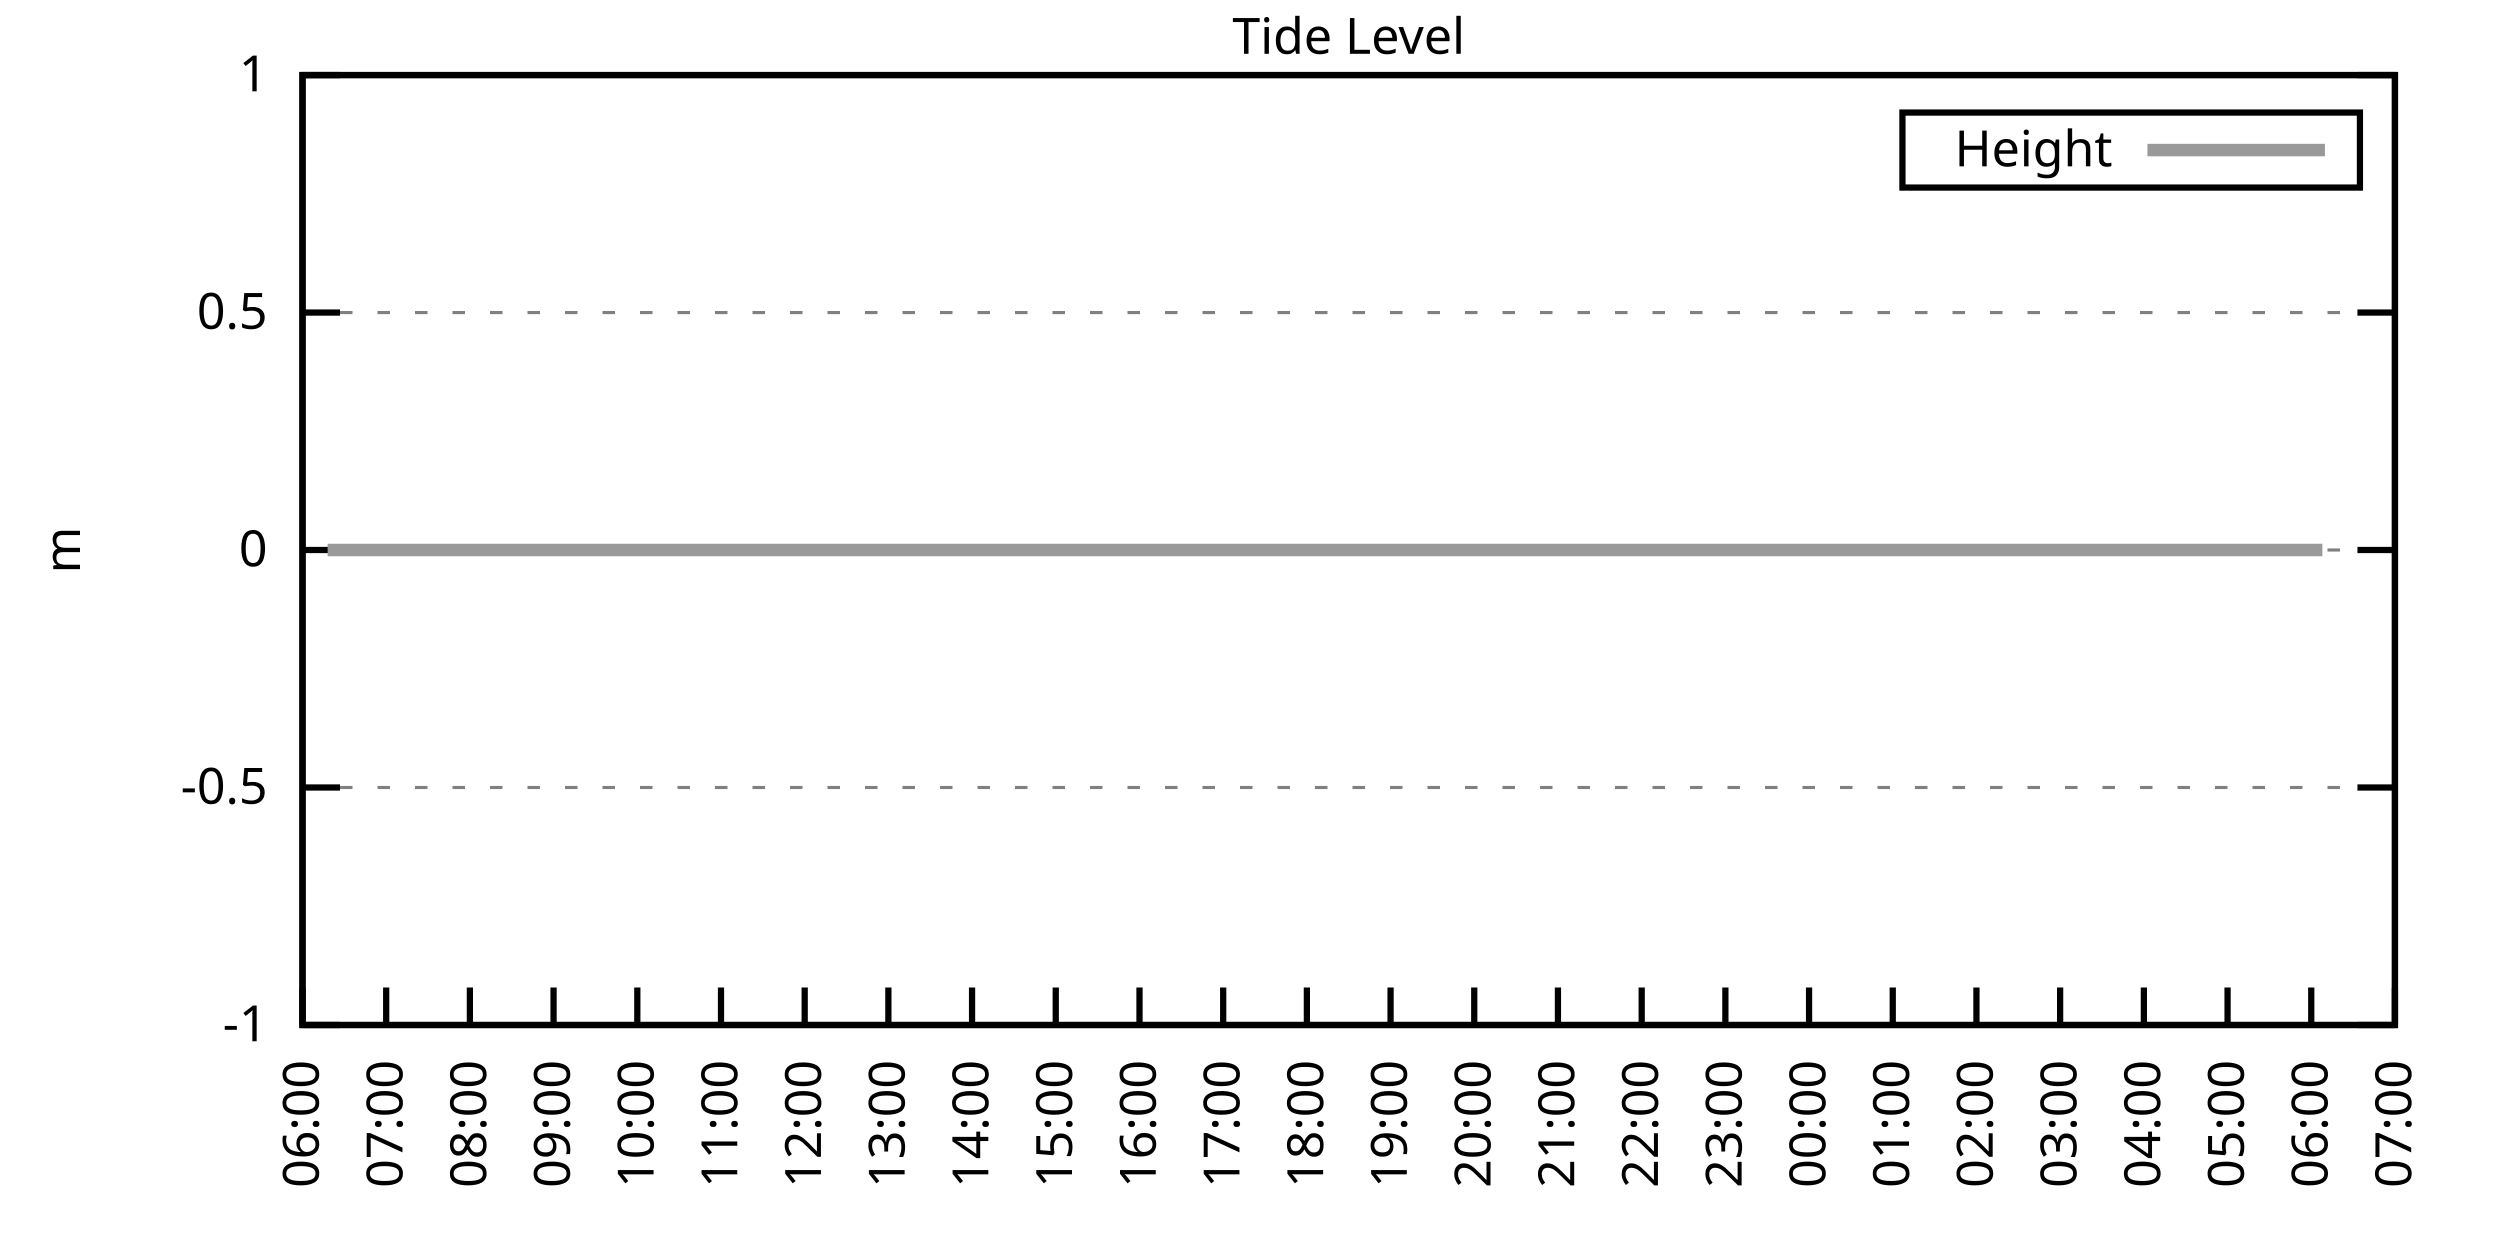
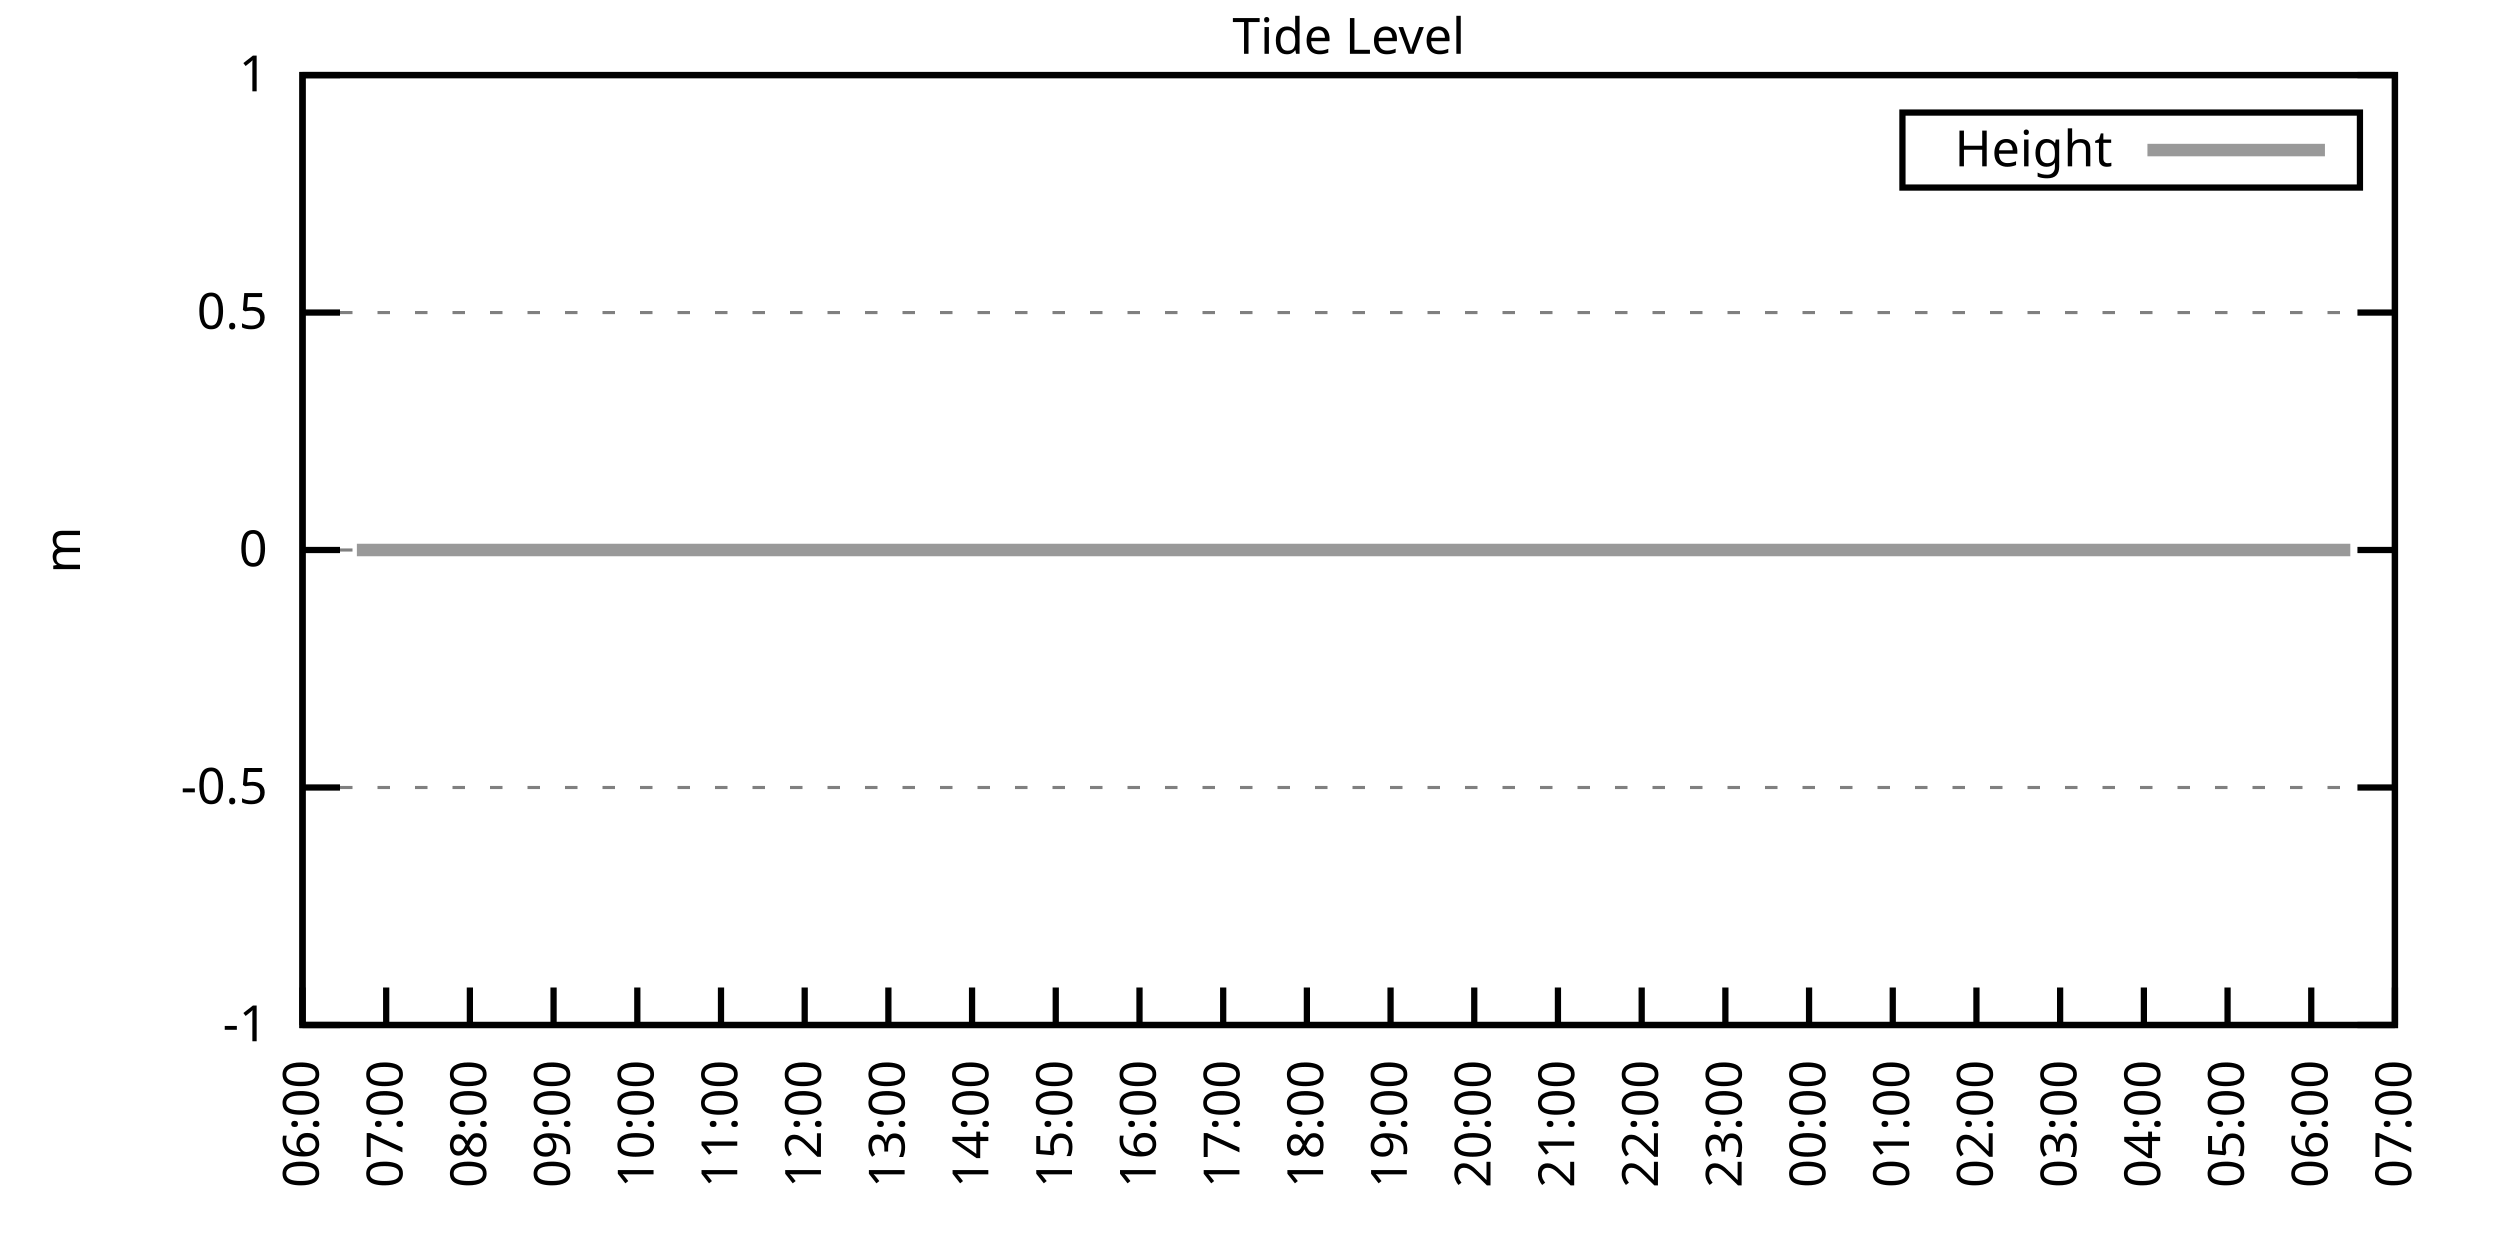
<svg xmlns="http://www.w3.org/2000/svg" xmlns:xlink="http://www.w3.org/1999/xlink" width="400" height="200" viewBox="0 0 400 200">
  <g id="gnuplot_canvas">
    <rect x="0" y="0" width="400" height="200" fill="none" />
    <defs>
      <circle id="gpDot" r="0.5" stroke-width="0.5" stroke="currentColor" />
      <path id="gpPt0" stroke-width="0.333" stroke="currentColor" d="M-1,0 h2 M0,-1 v2" />
      <path id="gpPt1" stroke-width="0.333" stroke="currentColor" d="M-1,-1 L1,1 M1,-1 L-1,1" />
      <path id="gpPt2" stroke-width="0.333" stroke="currentColor" d="M-1,0 L1,0 M0,-1 L0,1 M-1,-1 L1,1 M-1,1 L1,-1" />
      <rect id="gpPt3" stroke-width="0.333" stroke="currentColor" x="-1" y="-1" width="2" height="2" />
      <rect id="gpPt4" stroke-width="0.333" stroke="currentColor" fill="currentColor" x="-1" y="-1" width="2" height="2" />
      <circle id="gpPt5" stroke-width="0.333" stroke="currentColor" cx="0" cy="0" r="1" />
      <use xlink:href="#gpPt5" id="gpPt6" fill="currentColor" stroke="none" />
      <path id="gpPt7" stroke-width="0.333" stroke="currentColor" d="M0,-1.33 L-1.33,0.67 L1.33,0.67 z" />
      <use xlink:href="#gpPt7" id="gpPt8" fill="currentColor" stroke="none" />
      <use xlink:href="#gpPt7" id="gpPt9" stroke="currentColor" transform="rotate(180)" />
      <use xlink:href="#gpPt9" id="gpPt10" fill="currentColor" stroke="none" />
      <use xlink:href="#gpPt3" id="gpPt11" stroke="currentColor" transform="rotate(45)" />
      <use xlink:href="#gpPt11" id="gpPt12" fill="currentColor" stroke="none" />
      <path id="gpPt13" stroke-width="0.333" stroke="currentColor" d="M0,1.330 L1.265,0.411 L0.782,-1.067 L-0.782,-1.076 L-1.265,0.411 z" />
      <use xlink:href="#gpPt13" id="gpPt14" fill="currentColor" stroke="none" />
      <filter id="textbox" filterUnits="objectBoundingBox" x="0" y="0" height="1" width="1">
        <feFlood flood-color="white" flood-opacity="1" result="bgnd" />
        <feComposite in="SourceGraphic" in2="bgnd" operator="atop" />
      </filter>
      <filter id="greybox" filterUnits="objectBoundingBox" x="0" y="0" height="1" width="1">
        <feFlood flood-color="lightgrey" flood-opacity="1" result="grey" />
        <feComposite in="SourceGraphic" in2="grey" operator="atop" />
      </filter>
    </defs>
    <g fill="none" color="white" stroke="currentColor" stroke-width="1.00" stroke-linecap="butt" stroke-linejoin="miter">
</g>
    <g fill="none" color="black" stroke="currentColor" stroke-width="1.00" stroke-linecap="butt" stroke-linejoin="miter">
      <g stroke="none" shape-rendering="crispEdges">
        <polygon fill="rgb(255, 255, 255)" points="48.40,164.00 383.18,164.00 383.18,12.02 48.40,12.02 " />
      </g>
    </g>
    <g fill="none" color="black" stroke="currentColor" stroke-width="1.00" stroke-linecap="butt" stroke-linejoin="miter">
</g>
    <g fill="none" color="black" stroke="black" stroke-width="0.50" stroke-linecap="butt" stroke-linejoin="miter">
</g>
    <g fill="none" color="gray" stroke="currentColor" stroke-width="0.50" stroke-linecap="butt" stroke-linejoin="miter">
      <path stroke="gray" stroke-dasharray="2,4" class="gridline" d="M48.40,164.00 L383.19,164.00  " />
    </g>
    <g fill="none" color="gray" stroke="gray" stroke-width="1.00" stroke-linecap="butt" stroke-linejoin="miter">
</g>
    <g fill="none" color="black" stroke="currentColor" stroke-width="1.00" stroke-linecap="butt" stroke-linejoin="miter">
      <path stroke="black" d="M48.40,164.00 L54.40,164.00 M383.19,164.00 L377.19,164.00  " />
      <g transform="translate(42.80,166.60)" stroke="none" fill="black" font-family="Sans" font-size="8.00" text-anchor="end">
        <text>
          <tspan font-family="Sans">-1</tspan>
        </text>
      </g>
    </g>
    <g fill="none" color="black" stroke="currentColor" stroke-width="1.00" stroke-linecap="butt" stroke-linejoin="miter">
</g>
    <g fill="none" color="black" stroke="black" stroke-width="0.50" stroke-linecap="butt" stroke-linejoin="miter">
</g>
    <g fill="none" color="gray" stroke="currentColor" stroke-width="0.50" stroke-linecap="butt" stroke-linejoin="miter">
      <path stroke="gray" stroke-dasharray="2,4" class="gridline" d="M48.40,126.00 L383.19,126.00  " />
    </g>
    <g fill="none" color="gray" stroke="gray" stroke-width="1.00" stroke-linecap="butt" stroke-linejoin="miter">
</g>
    <g fill="none" color="black" stroke="currentColor" stroke-width="1.00" stroke-linecap="butt" stroke-linejoin="miter">
      <path stroke="black" d="M48.40,126.00 L54.40,126.00 M383.19,126.00 L377.19,126.00  " />
      <g transform="translate(42.80,128.60)" stroke="none" fill="black" font-family="Sans" font-size="8.00" text-anchor="end">
        <text>
          <tspan font-family="Sans">-0.5</tspan>
        </text>
      </g>
    </g>
    <g fill="none" color="black" stroke="currentColor" stroke-width="1.00" stroke-linecap="butt" stroke-linejoin="miter">
</g>
    <g fill="none" color="black" stroke="black" stroke-width="0.50" stroke-linecap="butt" stroke-linejoin="miter">
</g>
    <g fill="none" color="gray" stroke="currentColor" stroke-width="0.50" stroke-linecap="butt" stroke-linejoin="miter">
      <path stroke="gray" stroke-dasharray="2,4" class="gridline" d="M48.40,88.00 L383.19,88.00  " />
    </g>
    <g fill="none" color="gray" stroke="gray" stroke-width="1.00" stroke-linecap="butt" stroke-linejoin="miter">
</g>
    <g fill="none" color="black" stroke="currentColor" stroke-width="1.00" stroke-linecap="butt" stroke-linejoin="miter">
      <path stroke="black" d="M48.40,88.00 L54.40,88.00 M383.19,88.00 L377.19,88.00  " />
      <g transform="translate(42.80,90.60)" stroke="none" fill="black" font-family="Sans" font-size="8.00" text-anchor="end">
        <text>
          <tspan font-family="Sans"> 0</tspan>
        </text>
      </g>
    </g>
    <g fill="none" color="black" stroke="currentColor" stroke-width="1.00" stroke-linecap="butt" stroke-linejoin="miter">
</g>
    <g fill="none" color="black" stroke="black" stroke-width="0.50" stroke-linecap="butt" stroke-linejoin="miter">
</g>
    <g fill="none" color="gray" stroke="currentColor" stroke-width="0.50" stroke-linecap="butt" stroke-linejoin="miter">
      <path stroke="gray" stroke-dasharray="2,4" class="gridline" d="M48.40,50.01 L383.19,50.01  " />
    </g>
    <g fill="none" color="gray" stroke="gray" stroke-width="1.00" stroke-linecap="butt" stroke-linejoin="miter">
</g>
    <g fill="none" color="black" stroke="currentColor" stroke-width="1.00" stroke-linecap="butt" stroke-linejoin="miter">
      <path stroke="black" d="M48.40,50.01 L54.40,50.01 M383.19,50.01 L377.19,50.01  " />
      <g transform="translate(42.80,52.61)" stroke="none" fill="black" font-family="Sans" font-size="8.00" text-anchor="end">
        <text>
          <tspan font-family="Sans"> 0.5</tspan>
        </text>
      </g>
    </g>
    <g fill="none" color="black" stroke="currentColor" stroke-width="1.00" stroke-linecap="butt" stroke-linejoin="miter">
</g>
    <g fill="none" color="black" stroke="black" stroke-width="0.50" stroke-linecap="butt" stroke-linejoin="miter">
</g>
    <g fill="none" color="gray" stroke="currentColor" stroke-width="0.50" stroke-linecap="butt" stroke-linejoin="miter">
      <path stroke="gray" stroke-dasharray="2,4" class="gridline" d="M48.40,12.01 L383.19,12.01  " />
    </g>
    <g fill="none" color="gray" stroke="gray" stroke-width="1.00" stroke-linecap="butt" stroke-linejoin="miter">
</g>
    <g fill="none" color="black" stroke="currentColor" stroke-width="1.00" stroke-linecap="butt" stroke-linejoin="miter">
      <path stroke="black" d="M48.40,12.01 L54.40,12.01 M383.19,12.01 L377.19,12.01  " />
      <g transform="translate(42.80,14.61)" stroke="none" fill="black" font-family="Sans" font-size="8.00" text-anchor="end">
        <text>
          <tspan font-family="Sans"> 1</tspan>
        </text>
      </g>
    </g>
    <g fill="none" color="black" stroke="currentColor" stroke-width="1.00" stroke-linecap="butt" stroke-linejoin="miter">
      <path stroke="black" d="M48.40,164.00 L48.40,158.00  " />
      <g transform="translate(51.00,169.60) rotate(270.00)" stroke="none" fill="black" font-family="Sans" font-size="8.00" text-anchor="end">
        <text>
          <tspan font-family="Sans">06:00</tspan>
        </text>
      </g>
    </g>
    <g fill="none" color="black" stroke="currentColor" stroke-width="1.00" stroke-linecap="butt" stroke-linejoin="miter">
      <path stroke="black" d="M61.79,164.00 L61.79,158.00  " />
      <g transform="translate(64.39,169.60) rotate(270.00)" stroke="none" fill="black" font-family="Sans" font-size="8.00" text-anchor="end">
        <text>
          <tspan font-family="Sans">07:00</tspan>
        </text>
      </g>
    </g>
    <g fill="none" color="black" stroke="currentColor" stroke-width="1.00" stroke-linecap="butt" stroke-linejoin="miter">
      <path stroke="black" d="M75.18,164.00 L75.18,158.00  " />
      <g transform="translate(77.78,169.60) rotate(270.00)" stroke="none" fill="black" font-family="Sans" font-size="8.00" text-anchor="end">
        <text>
          <tspan font-family="Sans">08:00</tspan>
        </text>
      </g>
    </g>
    <g fill="none" color="black" stroke="currentColor" stroke-width="1.00" stroke-linecap="butt" stroke-linejoin="miter">
      <path stroke="black" d="M88.57,164.00 L88.57,158.00  " />
      <g transform="translate(91.17,169.60) rotate(270.00)" stroke="none" fill="black" font-family="Sans" font-size="8.00" text-anchor="end">
        <text>
          <tspan font-family="Sans">09:00</tspan>
        </text>
      </g>
    </g>
    <g fill="none" color="black" stroke="currentColor" stroke-width="1.00" stroke-linecap="butt" stroke-linejoin="miter">
      <path stroke="black" d="M101.97,164.00 L101.97,158.00  " />
      <g transform="translate(104.57,169.60) rotate(270.00)" stroke="none" fill="black" font-family="Sans" font-size="8.00" text-anchor="end">
        <text>
          <tspan font-family="Sans">10:00</tspan>
        </text>
      </g>
    </g>
    <g fill="none" color="black" stroke="currentColor" stroke-width="1.00" stroke-linecap="butt" stroke-linejoin="miter">
      <path stroke="black" d="M115.36,164.00 L115.36,158.00  " />
      <g transform="translate(117.96,169.60) rotate(270.00)" stroke="none" fill="black" font-family="Sans" font-size="8.00" text-anchor="end">
        <text>
          <tspan font-family="Sans">11:00</tspan>
        </text>
      </g>
    </g>
    <g fill="none" color="black" stroke="currentColor" stroke-width="1.00" stroke-linecap="butt" stroke-linejoin="miter">
      <path stroke="black" d="M128.75,164.00 L128.75,158.00  " />
      <g transform="translate(131.35,169.60) rotate(270.00)" stroke="none" fill="black" font-family="Sans" font-size="8.00" text-anchor="end">
        <text>
          <tspan font-family="Sans">12:00</tspan>
        </text>
      </g>
    </g>
    <g fill="none" color="black" stroke="currentColor" stroke-width="1.00" stroke-linecap="butt" stroke-linejoin="miter">
      <path stroke="black" d="M142.14,164.00 L142.14,158.00  " />
      <g transform="translate(144.74,169.60) rotate(270.00)" stroke="none" fill="black" font-family="Sans" font-size="8.00" text-anchor="end">
        <text>
          <tspan font-family="Sans">13:00</tspan>
        </text>
      </g>
    </g>
    <g fill="none" color="black" stroke="currentColor" stroke-width="1.00" stroke-linecap="butt" stroke-linejoin="miter">
      <path stroke="black" d="M155.53,164.00 L155.53,158.00  " />
      <g transform="translate(158.13,169.60) rotate(270.00)" stroke="none" fill="black" font-family="Sans" font-size="8.00" text-anchor="end">
        <text>
          <tspan font-family="Sans">14:00</tspan>
        </text>
      </g>
    </g>
    <g fill="none" color="black" stroke="currentColor" stroke-width="1.00" stroke-linecap="butt" stroke-linejoin="miter">
      <path stroke="black" d="M168.92,164.00 L168.92,158.00  " />
      <g transform="translate(171.52,169.60) rotate(270.00)" stroke="none" fill="black" font-family="Sans" font-size="8.00" text-anchor="end">
        <text>
          <tspan font-family="Sans">15:00</tspan>
        </text>
      </g>
    </g>
    <g fill="none" color="black" stroke="currentColor" stroke-width="1.00" stroke-linecap="butt" stroke-linejoin="miter">
      <path stroke="black" d="M182.32,164.00 L182.32,158.00  " />
      <g transform="translate(184.92,169.60) rotate(270.00)" stroke="none" fill="black" font-family="Sans" font-size="8.00" text-anchor="end">
        <text>
          <tspan font-family="Sans">16:00</tspan>
        </text>
      </g>
    </g>
    <g fill="none" color="black" stroke="currentColor" stroke-width="1.00" stroke-linecap="butt" stroke-linejoin="miter">
      <path stroke="black" d="M195.71,164.00 L195.71,158.00  " />
      <g transform="translate(198.31,169.60) rotate(270.00)" stroke="none" fill="black" font-family="Sans" font-size="8.00" text-anchor="end">
        <text>
          <tspan font-family="Sans">17:00</tspan>
        </text>
      </g>
    </g>
    <g fill="none" color="black" stroke="currentColor" stroke-width="1.00" stroke-linecap="butt" stroke-linejoin="miter">
      <path stroke="black" d="M209.10,164.00 L209.10,158.00  " />
      <g transform="translate(211.70,169.60) rotate(270.00)" stroke="none" fill="black" font-family="Sans" font-size="8.00" text-anchor="end">
        <text>
          <tspan font-family="Sans">18:00</tspan>
        </text>
      </g>
    </g>
    <g fill="none" color="black" stroke="currentColor" stroke-width="1.00" stroke-linecap="butt" stroke-linejoin="miter">
      <path stroke="black" d="M222.49,164.00 L222.49,158.00  " />
      <g transform="translate(225.09,169.60) rotate(270.00)" stroke="none" fill="black" font-family="Sans" font-size="8.00" text-anchor="end">
        <text>
          <tspan font-family="Sans">19:00</tspan>
        </text>
      </g>
    </g>
    <g fill="none" color="black" stroke="currentColor" stroke-width="1.00" stroke-linecap="butt" stroke-linejoin="miter">
      <path stroke="black" d="M235.88,164.00 L235.88,158.00  " />
      <g transform="translate(238.48,169.60) rotate(270.00)" stroke="none" fill="black" font-family="Sans" font-size="8.00" text-anchor="end">
        <text>
          <tspan font-family="Sans">20:00</tspan>
        </text>
      </g>
    </g>
    <g fill="none" color="black" stroke="currentColor" stroke-width="1.00" stroke-linecap="butt" stroke-linejoin="miter">
      <path stroke="black" d="M249.27,164.00 L249.27,158.00  " />
      <g transform="translate(251.87,169.60) rotate(270.00)" stroke="none" fill="black" font-family="Sans" font-size="8.00" text-anchor="end">
        <text>
          <tspan font-family="Sans">21:00</tspan>
        </text>
      </g>
    </g>
    <g fill="none" color="black" stroke="currentColor" stroke-width="1.00" stroke-linecap="butt" stroke-linejoin="miter">
      <path stroke="black" d="M262.67,164.00 L262.67,158.00  " />
      <g transform="translate(265.27,169.60) rotate(270.00)" stroke="none" fill="black" font-family="Sans" font-size="8.00" text-anchor="end">
        <text>
          <tspan font-family="Sans">22:00</tspan>
        </text>
      </g>
    </g>
    <g fill="none" color="black" stroke="currentColor" stroke-width="1.00" stroke-linecap="butt" stroke-linejoin="miter">
      <path stroke="black" d="M276.06,164.00 L276.06,158.00  " />
      <g transform="translate(278.66,169.60) rotate(270.00)" stroke="none" fill="black" font-family="Sans" font-size="8.00" text-anchor="end">
        <text>
          <tspan font-family="Sans">23:00</tspan>
        </text>
      </g>
    </g>
    <g fill="none" color="black" stroke="currentColor" stroke-width="1.00" stroke-linecap="butt" stroke-linejoin="miter">
      <path stroke="black" d="M289.45,164.00 L289.45,158.00  " />
      <g transform="translate(292.05,169.60) rotate(270.00)" stroke="none" fill="black" font-family="Sans" font-size="8.00" text-anchor="end">
        <text>
          <tspan font-family="Sans">00:00</tspan>
        </text>
      </g>
    </g>
    <g fill="none" color="black" stroke="currentColor" stroke-width="1.00" stroke-linecap="butt" stroke-linejoin="miter">
      <path stroke="black" d="M302.84,164.00 L302.84,158.00  " />
      <g transform="translate(305.44,169.60) rotate(270.00)" stroke="none" fill="black" font-family="Sans" font-size="8.00" text-anchor="end">
        <text>
          <tspan font-family="Sans">01:00</tspan>
        </text>
      </g>
    </g>
    <g fill="none" color="black" stroke="currentColor" stroke-width="1.00" stroke-linecap="butt" stroke-linejoin="miter">
      <path stroke="black" d="M316.23,164.00 L316.23,158.00  " />
      <g transform="translate(318.83,169.60) rotate(270.00)" stroke="none" fill="black" font-family="Sans" font-size="8.00" text-anchor="end">
        <text>
          <tspan font-family="Sans">02:00</tspan>
        </text>
      </g>
    </g>
    <g fill="none" color="black" stroke="currentColor" stroke-width="1.00" stroke-linecap="butt" stroke-linejoin="miter">
      <path stroke="black" d="M329.62,164.00 L329.62,158.00  " />
      <g transform="translate(332.22,169.60) rotate(270.00)" stroke="none" fill="black" font-family="Sans" font-size="8.00" text-anchor="end">
        <text>
          <tspan font-family="Sans">03:00</tspan>
        </text>
      </g>
    </g>
    <g fill="none" color="black" stroke="currentColor" stroke-width="1.00" stroke-linecap="butt" stroke-linejoin="miter">
      <path stroke="black" d="M343.02,164.00 L343.02,158.00  " />
      <g transform="translate(345.62,169.60) rotate(270.00)" stroke="none" fill="black" font-family="Sans" font-size="8.00" text-anchor="end">
        <text>
          <tspan font-family="Sans">04:00</tspan>
        </text>
      </g>
    </g>
    <g fill="none" color="black" stroke="currentColor" stroke-width="1.00" stroke-linecap="butt" stroke-linejoin="miter">
      <path stroke="black" d="M356.41,164.00 L356.41,158.00  " />
      <g transform="translate(359.01,169.60) rotate(270.00)" stroke="none" fill="black" font-family="Sans" font-size="8.00" text-anchor="end">
        <text>
          <tspan font-family="Sans">05:00</tspan>
        </text>
      </g>
    </g>
    <g fill="none" color="black" stroke="currentColor" stroke-width="1.00" stroke-linecap="butt" stroke-linejoin="miter">
      <path stroke="black" d="M369.80,164.00 L369.80,158.00  " />
      <g transform="translate(372.40,169.60) rotate(270.00)" stroke="none" fill="black" font-family="Sans" font-size="8.00" text-anchor="end">
        <text>
          <tspan font-family="Sans">06:00</tspan>
        </text>
      </g>
    </g>
    <g fill="none" color="black" stroke="currentColor" stroke-width="1.00" stroke-linecap="butt" stroke-linejoin="miter">
      <path stroke="black" d="M383.19,164.00 L383.19,158.00  " />
      <g transform="translate(385.79,169.60) rotate(270.00)" stroke="none" fill="black" font-family="Sans" font-size="8.00" text-anchor="end">
        <text>
          <tspan font-family="Sans">07:00</tspan>
        </text>
      </g>
    </g>
    <g fill="none" color="black" stroke="currentColor" stroke-width="1.00" stroke-linecap="butt" stroke-linejoin="miter">
</g>
    <g fill="none" color="black" stroke="currentColor" stroke-width="1.00" stroke-linecap="butt" stroke-linejoin="miter">
      <path stroke="black" d="M48.40,12.01 L48.40,164.00 L383.19,164.00 L383.19,12.01 L48.40,12.01 Z  " />
    </g>
    <g fill="none" color="black" stroke="currentColor" stroke-width="1.00" stroke-linecap="butt" stroke-linejoin="miter">
</g>
    <g fill="none" color="black" stroke="currentColor" stroke-width="1.00" stroke-linecap="butt" stroke-linejoin="miter">
      <path stroke="black" d="M304.39,30.01 L304.39,18.01 L377.59,18.01 L377.59,30.01 L304.39,30.01 Z  " />
    </g>
    <g id="Tide_level_plot_1">
      <g fill="none" color="white" stroke="black" stroke-width="2.00" stroke-linecap="butt" stroke-linejoin="miter">
</g>
      <g fill="none" color="black" stroke="currentColor" stroke-width="2.00" stroke-linecap="butt" stroke-linejoin="miter">
        <g transform="translate(337.99,26.61)" stroke="none" fill="black" font-family="Sans" font-size="8.00" text-anchor="end">
          <text>
            <tspan font-family="Sans">Height</tspan>
          </text>
        </g>
      </g>
      <g fill="none" color="black" stroke="currentColor" stroke-width="2.00" stroke-linecap="butt" stroke-linejoin="miter">
-         <path stroke="rgb(153, 153, 153)" d="M343.59,24.01 L371.99,24.01 M52.42,88.00 L54.65,88.00 L57.10,88.00 L59.11,88.00 L61.57,88.00 L63.58,88.00   L65.81,88.00 L68.04,88.00 L70.27,88.00 L72.50,88.00 L74.96,88.00 L76.97,88.00 L79.20,88.00 L81.66,88.00   L83.89,88.00 L86.12,88.00 L88.13,88.00 L90.58,88.00 L92.37,88.00 L95.05,88.00 L97.28,88.00 L99.06,88.00   L101.74,88.00 L103.75,88.00 L106.21,88.00 L108.22,88.00 L110.67,88.00 L112.68,88.00 L115.13,88.00 L117.14,88.00   L119.60,88.00 L121.61,88.00 L123.84,88.00 L126.29,88.00 L128.30,88.00 L130.76,88.00 L132.77,88.00 L134.78,88.00   L137.23,88.00 L139.69,88.00 L141.69,88.00 L143.93,88.00 L146.38,88.00 L148.17,88.00 L150.85,88.00 L153.08,88.00   L155.31,88.00 L157.32,88.00 L159.55,88.00 L161.34,88.00 L164.24,88.00 L166.25,88.00 L168.70,88.00 L170.71,88.00   L172.94,88.00 L175.40,88.00 L177.41,88.00 L179.86,88.00 L181.87,88.00 L183.88,88.00 L186.33,88.00 L188.79,88.00   L190.80,88.00 L193.03,88.00 L195.48,88.00 L197.49,88.00 L199.50,88.00 L201.96,88.00 L204.19,88.00 L206.42,88.00   L208.65,88.00 L210.66,88.00 L212.89,88.00 L215.13,88.00 L217.36,88.00 L220.04,88.00 L222.04,88.00 L224.50,88.00   L226.51,88.00 L228.96,88.00 L230.97,88.00 L233.43,88.00 L235.44,88.00 L237.89,88.00 L239.90,88.00 L242.36,88.00   L244.36,88.00 L246.82,88.00 L249.05,88.00 L251.06,88.00 L253.51,88.00 L255.52,88.00 L257.76,88.00 L260.21,88.00   L262.22,88.00 L264.45,88.00 L266.68,88.00 L268.92,88.00 L271.15,88.00 L273.38,88.00 L275.61,88.00 L277.84,88.00   L280.07,88.00 L282.31,88.00 L284.54,88.00 L286.77,88.00 L289.00,88.00 L291.46,88.00 L293.47,88.00 L295.70,88.00   L298.15,88.00 L300.39,88.00 L302.17,88.00 L304.63,88.00 L306.41,88.00 L309.09,88.00 L311.54,88.00 L313.55,88.00   L315.79,88.00 L318.02,88.00 L320.25,88.00 L322.70,88.00 L324.71,88.00 L327.17,88.00 L329.18,88.00 L331.63,88.00   L333.86,88.00 L336.10,88.00 L338.10,88.00 L340.56,88.00 L342.79,88.00 L344.58,88.00 L347.26,88.00 L349.04,88.00   L351.50,88.00 L353.73,88.00 L355.74,88.00 L358.42,88.00 L360.65,88.00 L362.88,88.00 L364.89,88.00 L367.34,88.00   L369.35,88.00 L371.58,88.00  " />
+         <path stroke="rgb(153, 153, 153)" d="M343.59,24.01 L371.99,24.01 M57.10,88.00 L59.11,88.00 L61.57,88.00 L63.58,88.00 L65.81,88.00 L68.04,88.00   L70.27,88.00 L72.50,88.00 L74.96,88.00 L76.97,88.00 L79.20,88.00 L81.66,88.00 L83.89,88.00 L86.12,88.00   L88.13,88.00 L90.58,88.00 L92.37,88.00 L95.05,88.00 L97.28,88.00 L99.06,88.00 L101.74,88.00 L103.75,88.00   L106.21,88.00 L108.22,88.00 L110.67,88.00 L112.68,88.00 L115.13,88.00 L117.14,88.00 L119.60,88.00 L121.61,88.00   L123.84,88.00 L126.29,88.00 L128.30,88.00 L130.76,88.00 L132.77,88.00 L134.78,88.00 L137.23,88.00 L139.69,88.00   L141.69,88.00 L143.93,88.00 L146.38,88.00 L148.17,88.00 L150.85,88.00 L153.08,88.00 L155.31,88.00 L157.32,88.00   L159.55,88.00 L161.34,88.00 L164.24,88.00 L166.25,88.00 L168.70,88.00 L170.71,88.00 L172.94,88.00 L175.40,88.00   L177.41,88.00 L179.86,88.00 L181.87,88.00 L183.88,88.00 L186.33,88.00 L188.79,88.00 L190.80,88.00 L193.03,88.00   L195.48,88.00 L197.49,88.00 L199.50,88.00 L201.96,88.00 L204.19,88.00 L206.42,88.00 L208.65,88.00 L210.66,88.00   L212.89,88.00 L215.13,88.00 L217.36,88.00 L220.04,88.00 L222.04,88.00 L224.50,88.00 L226.51,88.00 L228.96,88.00   L230.97,88.00 L233.43,88.00 L235.44,88.00 L237.89,88.00 L239.90,88.00 L242.36,88.00 L244.36,88.00 L246.82,88.00   L249.05,88.00 L251.06,88.00 L253.51,88.00 L255.52,88.00 L257.76,88.00 L260.21,88.00 L262.22,88.00 L264.45,88.00   L266.68,88.00 L268.92,88.00 L271.15,88.00 L273.38,88.00 L275.61,88.00 L277.84,88.00 L280.07,88.00 L282.31,88.00   L284.54,88.00 L286.77,88.00 L289.00,88.00 L291.46,88.00 L293.47,88.00 L295.70,88.00 L298.15,88.00 L300.39,88.00   L302.17,88.00 L304.63,88.00 L306.41,88.00 L309.09,88.00 L311.54,88.00 L313.55,88.00 L315.79,88.00 L318.02,88.00   L320.25,88.00 L322.70,88.00 L324.71,88.00 L327.17,88.00 L329.18,88.00 L331.63,88.00 L333.86,88.00 L336.10,88.00   L338.10,88.00 L340.56,88.00 L342.79,88.00 L344.58,88.00 L347.26,88.00 L349.04,88.00 L351.50,88.00 L353.73,88.00   L355.74,88.00 L358.42,88.00 L360.65,88.00 L362.88,88.00 L364.89,88.00 L367.34,88.00 L369.35,88.00 L371.58,88.00   L373.59,88.00 L376.05,88.00  " />
      </g>
    </g>
    <g fill="none" color="black" stroke="currentColor" stroke-width="2.00" stroke-linecap="butt" stroke-linejoin="miter">
</g>
    <g fill="none" color="black" stroke="black" stroke-width="1.00" stroke-linecap="butt" stroke-linejoin="miter">
</g>
    <g fill="none" color="black" stroke="currentColor" stroke-width="1.00" stroke-linecap="butt" stroke-linejoin="miter">
      <path stroke="black" d="M48.40,12.01 L48.40,164.00 L383.19,164.00 L383.19,12.01 L48.40,12.01 Z  " />
      <g transform="translate(12.80,88.01) rotate(270.00)" stroke="none" fill="black" font-family="Sans" font-size="8.00" text-anchor="middle">
        <text>
          <tspan font-family="Sans">m</tspan>
        </text>
      </g>
    </g>
    <g fill="none" color="black" stroke="currentColor" stroke-width="1.00" stroke-linecap="butt" stroke-linejoin="miter">
</g>
    <g fill="none" color="black" stroke="currentColor" stroke-width="1.00" stroke-linecap="butt" stroke-linejoin="miter">
      <g transform="translate(215.79,8.61)" stroke="none" fill="black" font-family="Sans" font-size="8.00" text-anchor="middle">
        <text>
          <tspan font-family="Sans">Tide Level</tspan>
        </text>
      </g>
    </g>
    <g fill="none" color="black" stroke="currentColor" stroke-width="1.00" stroke-linecap="butt" stroke-linejoin="miter">
</g>
  </g>
</svg>
